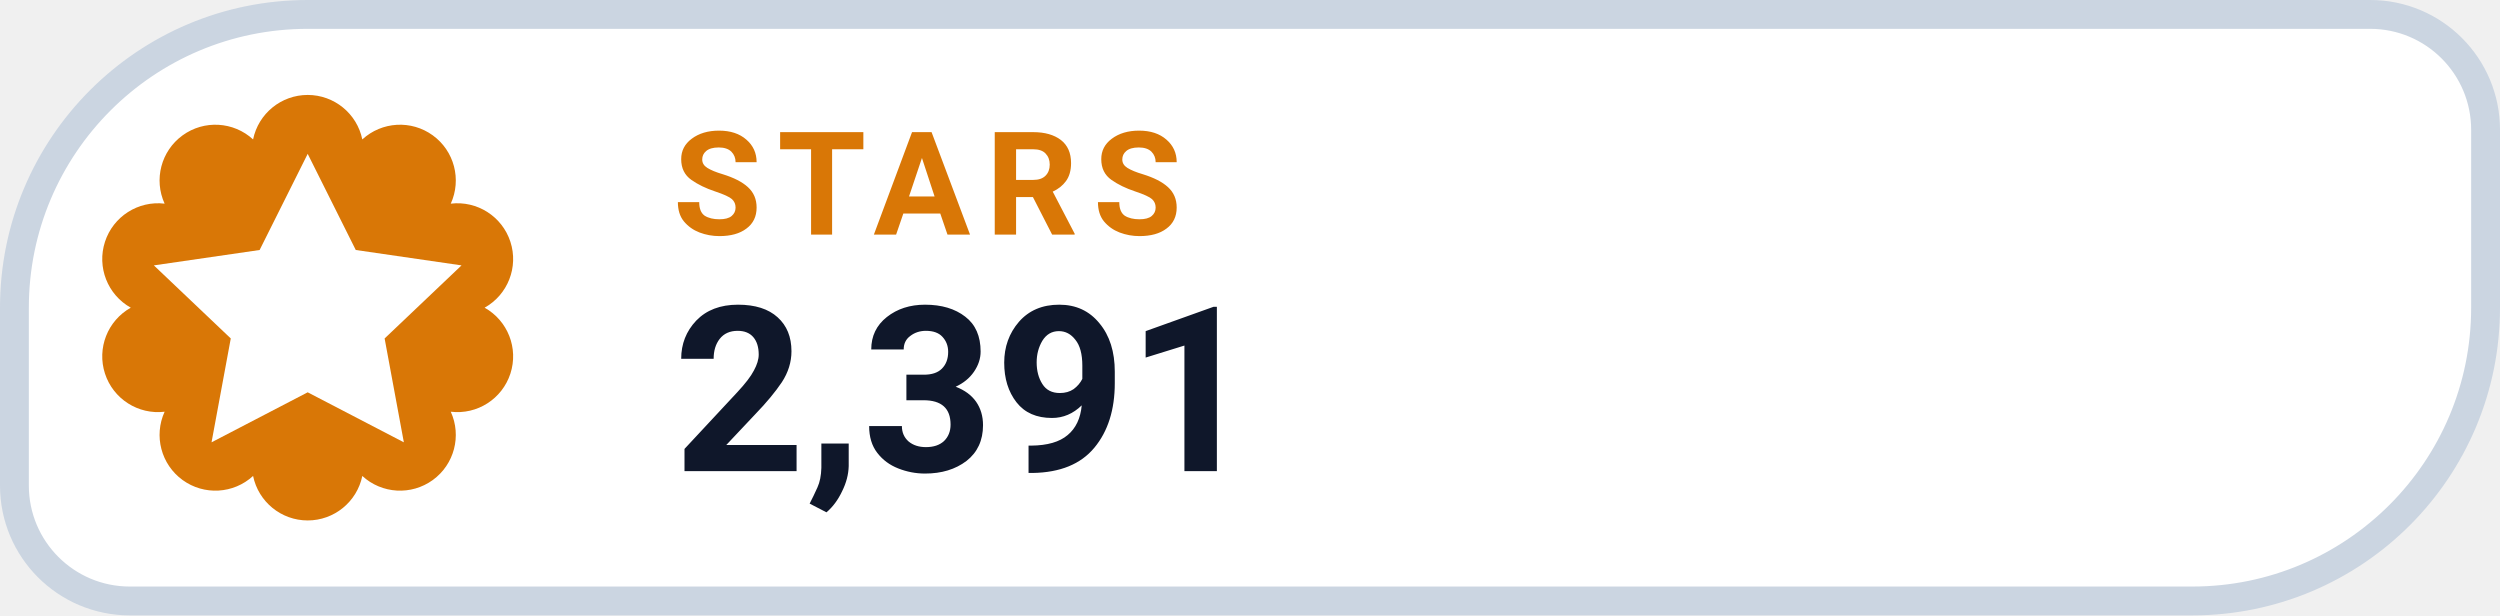
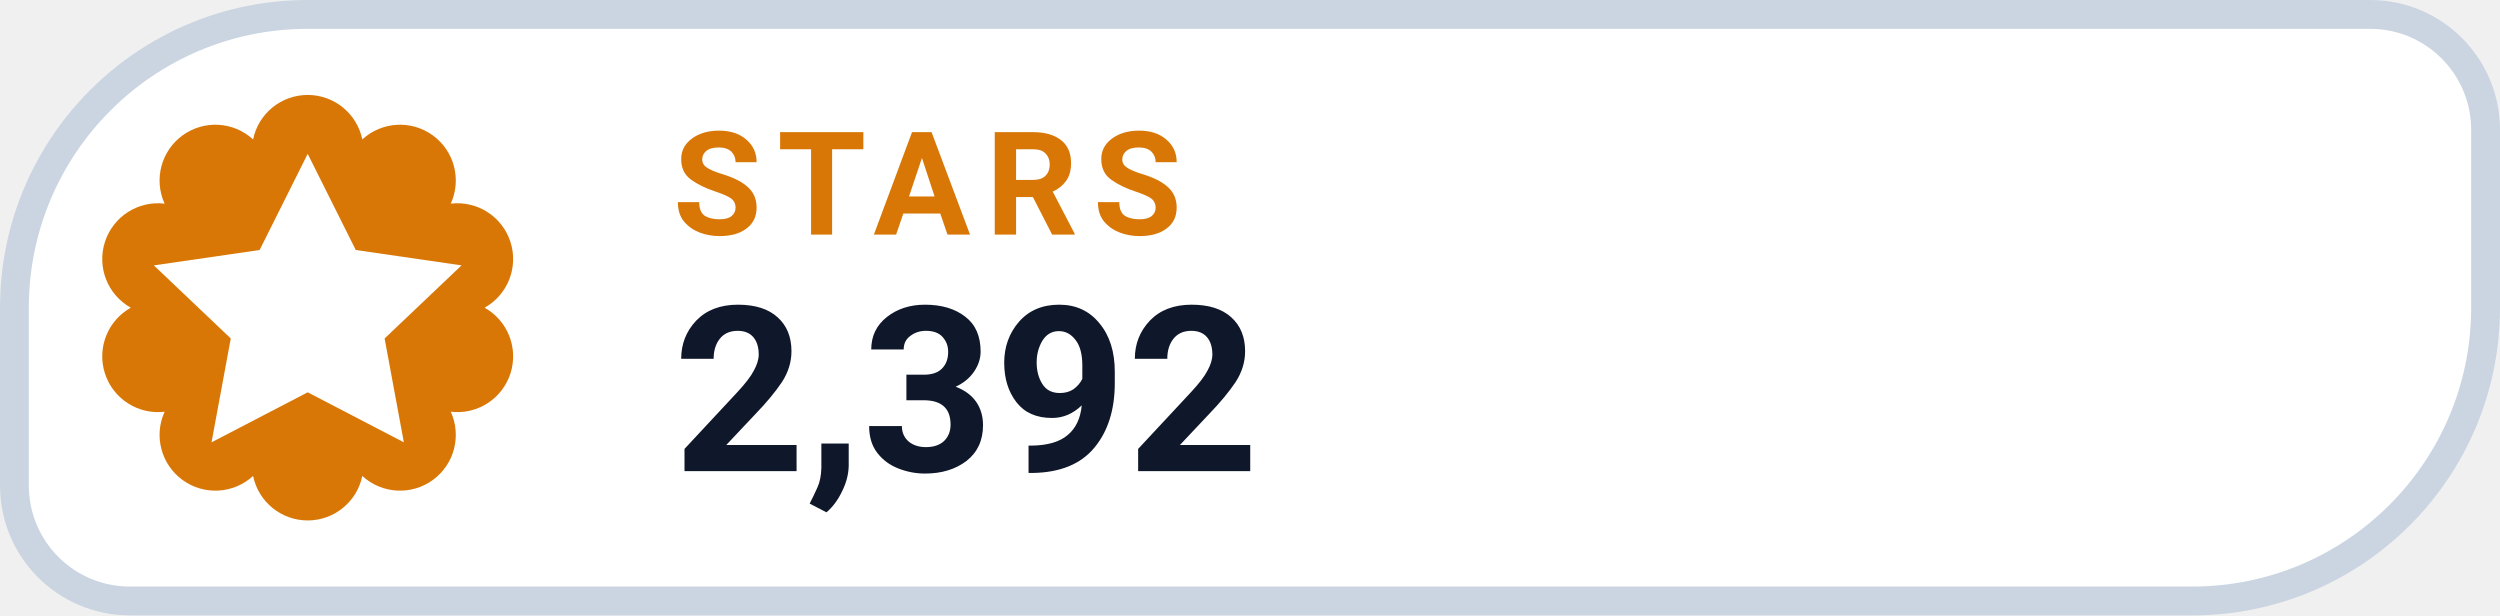
- <svg xmlns="http://www.w3.org/2000/svg" width="130" height="32" viewBox="0 0 130 32" role="img" aria-label="STARS 2,391">
+ <svg xmlns="http://www.w3.org/2000/svg" width="130" height="32" viewBox="0 0 130 32" role="img" aria-label="STARS 2,392">
  <path d="M 16.00 0.75 H 123.25 A 6.00 6.00 0 0 1 129.25 6.75 V 16.00 A 15.25 15.25 0 0 1 114.00 31.25 H 6.75 A 6.00 6.00 0 0 1 0.75 25.25 V 16.00 A 15.25 15.25 0 0 1 16.00 0.75 Z" fill="#FFFFFF" stroke="#CBD5E1" stroke-width="1.5" />
  <path d="M 13.16 7.25 A 2.90 2.90 0 0 1 18.84 7.25 A 2.90 2.90 0 0 1 23.44 10.59 A 2.90 2.90 0 0 1 25.20 16.00 A 2.90 2.90 0 0 1 23.44 21.41 A 2.90 2.90 0 0 1 18.84 24.75 A 2.90 2.90 0 0 1 13.16 24.75 A 2.90 2.90 0 0 1 8.56 21.41 A 2.90 2.90 0 0 1 6.80 16.00 A 2.90 2.90 0 0 1 8.56 10.59 A 2.90 2.90 0 0 1 13.16 7.25 Z" fill="#D97706" />
  <g transform="translate(16 16)" style="color:#FFFFFF;">
    <path d="M0 -8 l2.5 5 5.5 .8 -4 3.8 1 5.4 -5 -2.6 -5 2.6 1 -5.4 -4 -3.8 5.5 -.8 Z" fill="currentColor" />
  </g>
  <text x="35" y="12.2" fill="#D97706" font-family="-apple-system,BlinkMacSystemFont,'Segoe UI',Roboto,Helvetica,Arial,sans-serif" font-size="7.5" font-weight="700" letter-spacing=".8">STARS</text>
-   <text x="35" y="24.5" fill="#0F172A" font-family="-apple-system,BlinkMacSystemFont,'Segoe UI',Roboto,Helvetica,Arial,sans-serif" font-size="12" font-weight="750">2,391</text>
+   <text x="35" y="24.5" fill="#0F172A" font-family="-apple-system,BlinkMacSystemFont,'Segoe UI',Roboto,Helvetica,Arial,sans-serif" font-size="12" font-weight="750">2,392</text>
</svg>
